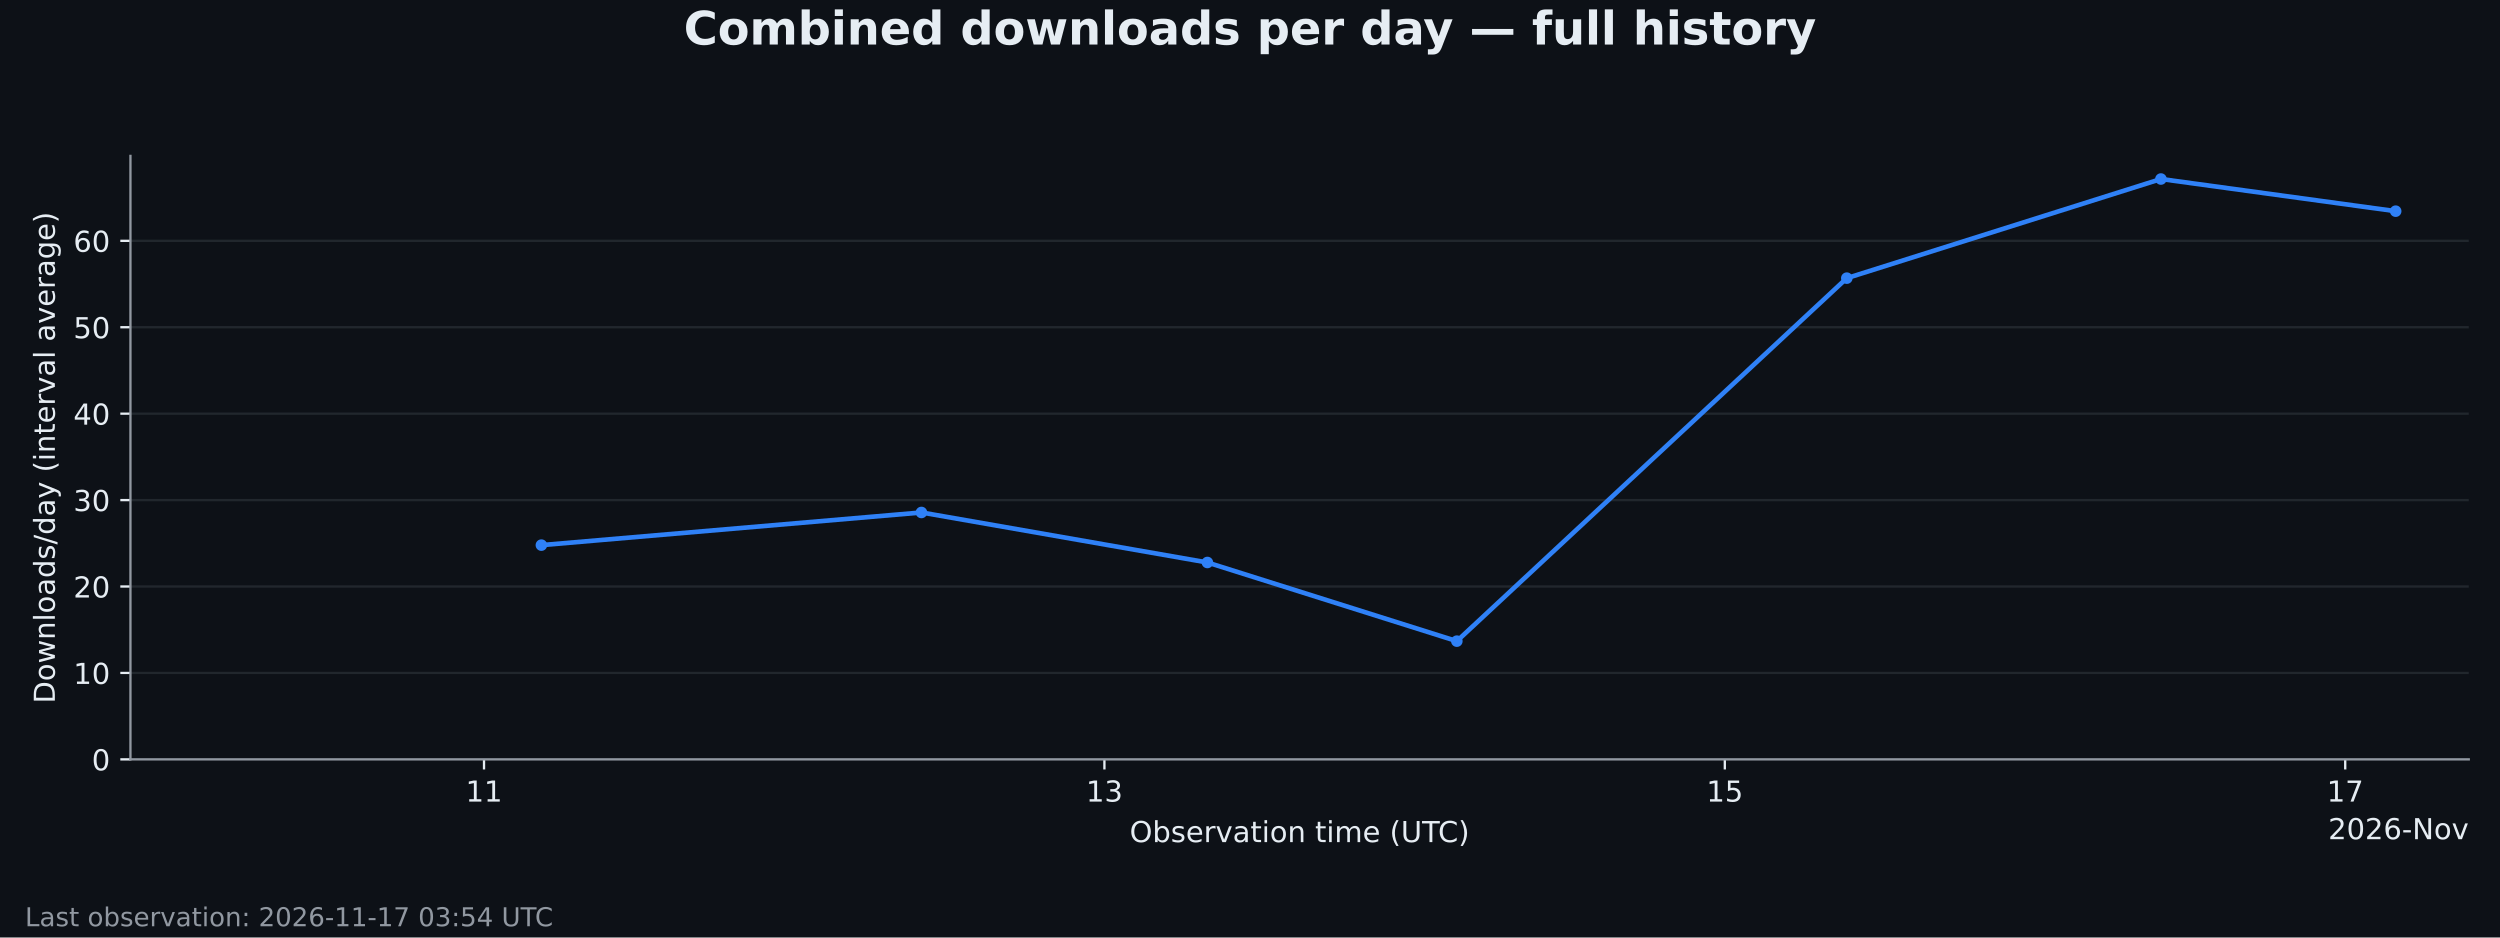
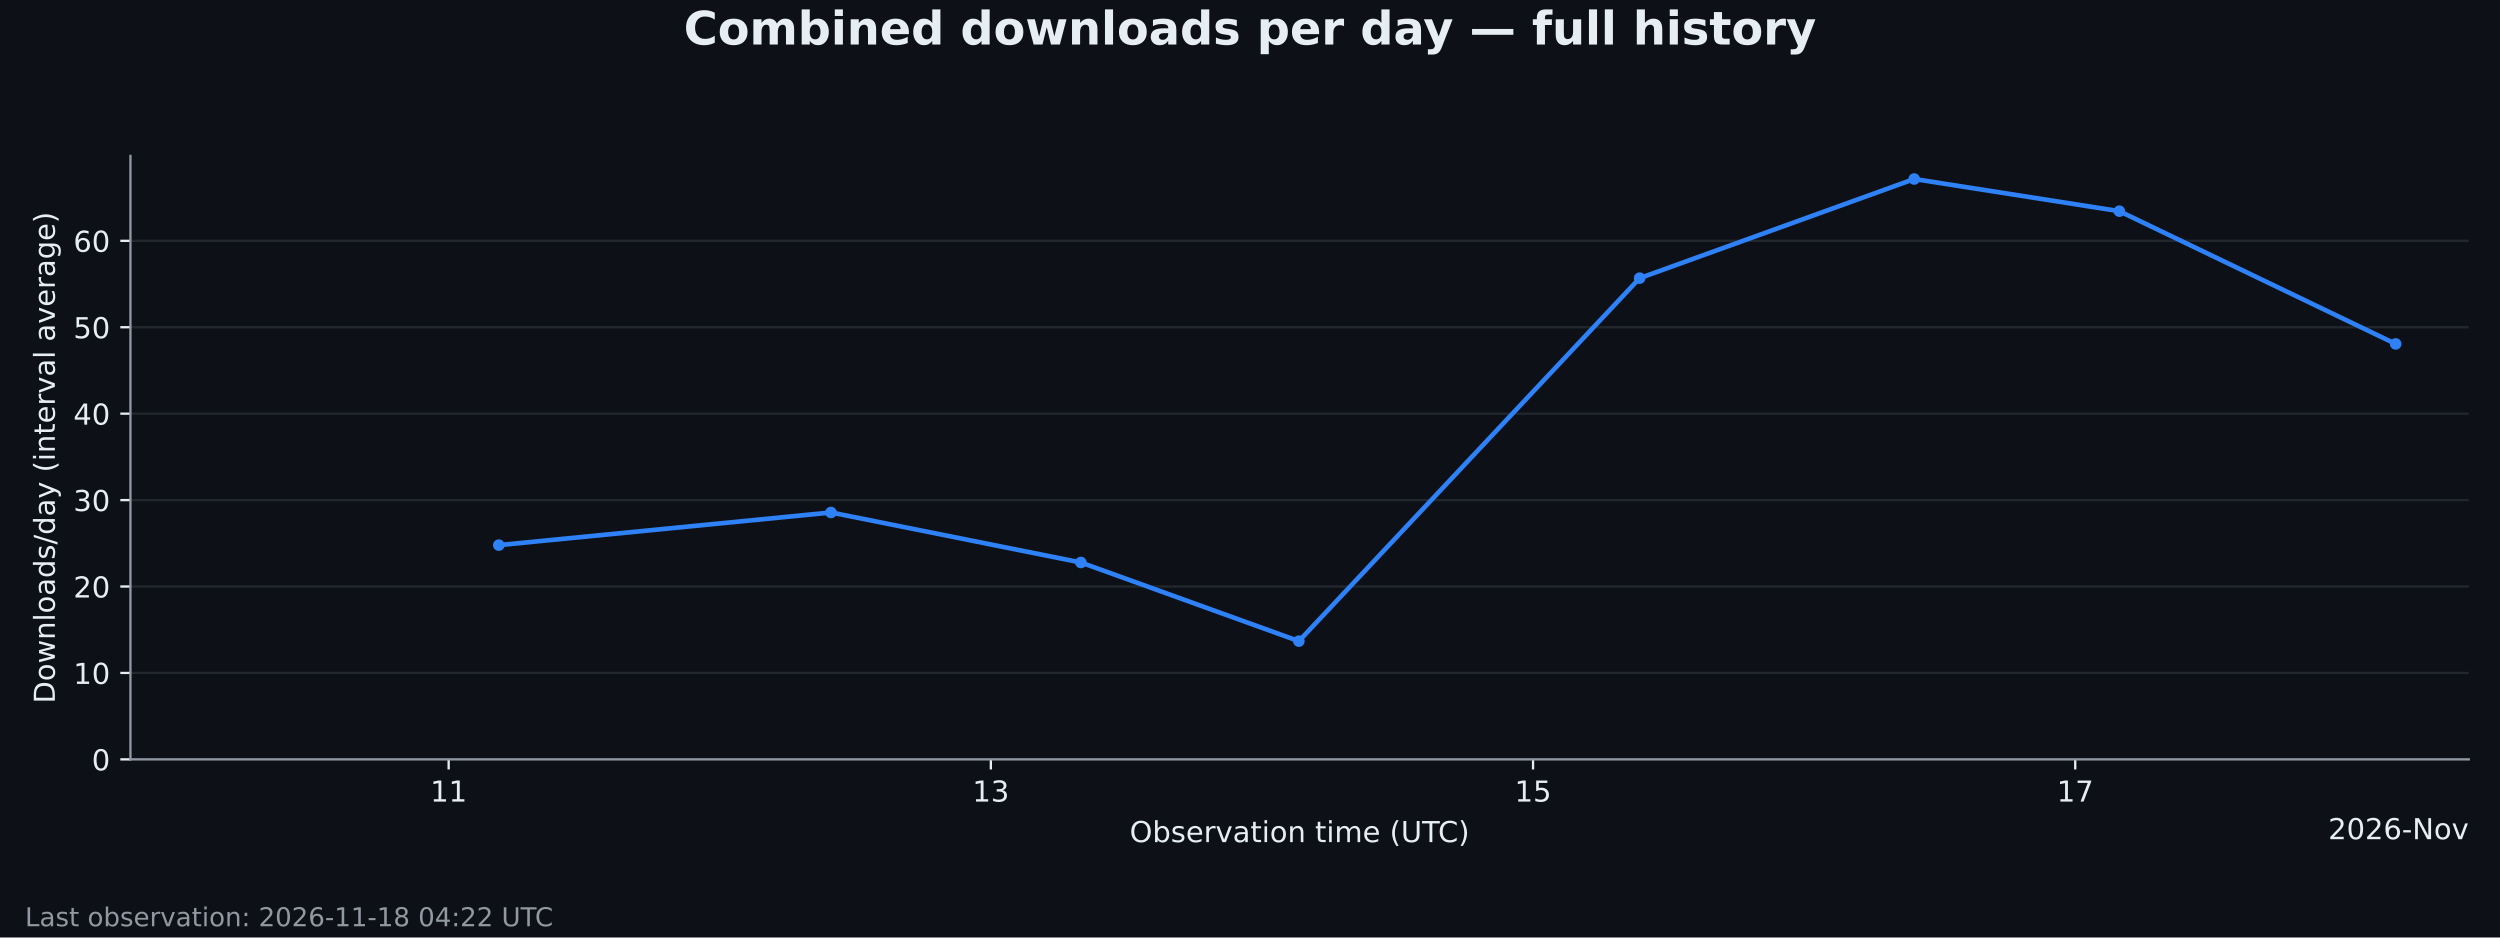
<svg xmlns="http://www.w3.org/2000/svg" xmlns:xlink="http://www.w3.org/1999/xlink" width="864pt" height="324pt" viewBox="0 0 864 324" version="1.1">
  <defs>
    <style type="text/css">*{stroke-linejoin: round; stroke-linecap: butt}</style>
  </defs>
  <g id="figure_1">
    <g id="patch_1">
      <path d="M 0 324  L 864 324  L 864 0  L 0 0  z " style="fill: #0d1117" />
    </g>
    <g id="axes_1">
      <g id="patch_2">
        <path d="M 45.082 262.438  L 853.2 262.438  L 853.2 53.884  L 45.082 53.884  z " style="fill: #0d1117" />
      </g>
      <g id="matplotlib.axis_1">
        <g id="xtick_1">
          <g id="line2d_1">
            <defs>
              <path id="m61479f5b7d" d="M 0 0  L 0 3.5  " style="stroke: #e6edf3; stroke-width: 0.8" />
            </defs>
            <g>
-               <use xlink:href="#m61479f5b7d" x="167.277" y="262.438" style="fill: #e6edf3; stroke: #e6edf3; stroke-width: 0.8" />
+               <use xlink:href="#m61479f5b7d" x="155.057" y="262.438" style="fill: #e6edf3; stroke: #e6edf3; stroke-width: 0.8" />
            </g>
          </g>
          <g id="text_1">
-             <g style="fill: #e6edf3" transform="translate(160.9146 277.0353) scale(0.1 -0.1)">
+             <g style="fill: #e6edf3" transform="translate(148.6943 277.0353) scale(0.1 -0.1)">
              <defs>
                <path id="DejaVuSans-14" d="M 794 531  L 1825 531  L 1825 4091  L 703 3866  L 703 4441  L 1819 4666  L 2450 4666  L 2450 531  L 3481 531  L 3481 0  L 794 0  L 794 531  z " transform="scale(0.015625)" />
              </defs>
              <use xlink:href="#DejaVuSans-14" />
              <use xlink:href="#DejaVuSans-14" transform="translate(63.625 0)" />
            </g>
          </g>
        </g>
        <g id="xtick_2">
          <g id="line2d_2">
            <g>
-               <use xlink:href="#m61479f5b7d" x="381.687" y="262.438" style="fill: #e6edf3; stroke: #e6edf3; stroke-width: 0.8" />
+               <use xlink:href="#m61479f5b7d" x="342.438" y="262.438" style="fill: #e6edf3; stroke: #e6edf3; stroke-width: 0.8" />
            </g>
          </g>
          <g id="text_2">
-             <g style="fill: #e6edf3" transform="translate(375.3245 277.0353) scale(0.1 -0.1)">
+             <g style="fill: #e6edf3" transform="translate(336.0758 277.0353) scale(0.1 -0.1)">
              <defs>
                <path id="DejaVuSans-16" d="M 2597 2516  Q 3050 2419 3304 2112  Q 3559 1806 3559 1356  Q 3559 666 3084 287  Q 2609 -91 1734 -91  Q 1441 -91 1130 -33  Q 819 25 488 141  L 488 750  Q 750 597 1062 519  Q 1375 441 1716 441  Q 2309 441 2620 675  Q 2931 909 2931 1356  Q 2931 1769 2642 2001  Q 2353 2234 1838 2234  L 1294 2234  L 1294 2753  L 1863 2753  Q 2328 2753 2575 2939  Q 2822 3125 2822 3475  Q 2822 3834 2567 4026  Q 2313 4219 1838 4219  Q 1578 4219 1281 4162  Q 984 4106 628 3988  L 628 4550  Q 988 4650 1302 4700  Q 1616 4750 1894 4750  Q 2613 4750 3031 4423  Q 3450 4097 3450 3541  Q 3450 3153 3228 2886  Q 3006 2619 2597 2516  z " transform="scale(0.015625)" />
              </defs>
              <use xlink:href="#DejaVuSans-14" />
              <use xlink:href="#DejaVuSans-16" transform="translate(63.625 0)" />
            </g>
          </g>
        </g>
        <g id="xtick_3">
          <g id="line2d_3">
            <g>
-               <use xlink:href="#m61479f5b7d" x="596.097" y="262.438" style="fill: #e6edf3; stroke: #e6edf3; stroke-width: 0.8" />
+               <use xlink:href="#m61479f5b7d" x="529.82" y="262.438" style="fill: #e6edf3; stroke: #e6edf3; stroke-width: 0.8" />
            </g>
          </g>
          <g id="text_3">
-             <g style="fill: #e6edf3" transform="translate(589.7345 277.0353) scale(0.1 -0.1)">
+             <g style="fill: #e6edf3" transform="translate(523.4574 277.0353) scale(0.1 -0.1)">
              <defs>
                <path id="DejaVuSans-18" d="M 691 4666  L 3169 4666  L 3169 4134  L 1269 4134  L 1269 2991  Q 1406 3038 1543 3061  Q 1681 3084 1819 3084  Q 2600 3084 3056 2656  Q 3513 2228 3513 1497  Q 3513 744 3044 326  Q 2575 -91 1722 -91  Q 1428 -91 1123 -41  Q 819 9 494 109  L 494 744  Q 775 591 1075 516  Q 1375 441 1709 441  Q 2250 441 2565 725  Q 2881 1009 2881 1497  Q 2881 1984 2565 2268  Q 2250 2553 1709 2553  Q 1456 2553 1204 2497  Q 953 2441 691 2322  L 691 4666  z " transform="scale(0.015625)" />
              </defs>
              <use xlink:href="#DejaVuSans-14" />
              <use xlink:href="#DejaVuSans-18" transform="translate(63.625 0)" />
            </g>
          </g>
        </g>
        <g id="xtick_4">
          <g id="line2d_4">
            <g>
-               <use xlink:href="#m61479f5b7d" x="810.507" y="262.438" style="fill: #e6edf3; stroke: #e6edf3; stroke-width: 0.8" />
+               <use xlink:href="#m61479f5b7d" x="717.201" y="262.438" style="fill: #e6edf3; stroke: #e6edf3; stroke-width: 0.8" />
            </g>
          </g>
          <g id="text_4">
-             <g style="fill: #e6edf3" transform="translate(804.1444 277.0353) scale(0.1 -0.1)">
+             <g style="fill: #e6edf3" transform="translate(710.8389 277.0353) scale(0.1 -0.1)">
              <defs>
                <path id="DejaVuSans-1a" d="M 525 4666  L 3525 4666  L 3525 4397  L 1831 0  L 1172 0  L 2766 4134  L 525 4134  L 525 4666  z " transform="scale(0.015625)" />
              </defs>
              <use xlink:href="#DejaVuSans-14" />
              <use xlink:href="#DejaVuSans-1a" transform="translate(63.625 0)" />
            </g>
          </g>
        </g>
        <g id="text_5">
          <g style="fill: #e6edf3" transform="translate(390.406 291.0361) scale(0.1 -0.1)">
            <defs>
              <path id="DejaVuSans-32" d="M 2522 4238  Q 1834 4238 1429 3725  Q 1025 3213 1025 2328  Q 1025 1447 1429 934  Q 1834 422 2522 422  Q 3209 422 3611 934  Q 4013 1447 4013 2328  Q 4013 3213 3611 3725  Q 3209 4238 2522 4238  z M 2522 4750  Q 3503 4750 4090 4092  Q 4678 3434 4678 2328  Q 4678 1225 4090 567  Q 3503 -91 2522 -91  Q 1538 -91 948 565  Q 359 1222 359 2328  Q 359 3434 948 4092  Q 1538 4750 2522 4750  z " transform="scale(0.015625)" />
              <path id="DejaVuSans-45" d="M 3116 1747  Q 3116 2381 2855 2742  Q 2594 3103 2138 3103  Q 1681 3103 1420 2742  Q 1159 2381 1159 1747  Q 1159 1113 1420 752  Q 1681 391 2138 391  Q 2594 391 2855 752  Q 3116 1113 3116 1747  z M 1159 2969  Q 1341 3281 1617 3432  Q 1894 3584 2278 3584  Q 2916 3584 3314 3078  Q 3713 2572 3713 1747  Q 3713 922 3314 415  Q 2916 -91 2278 -91  Q 1894 -91 1617 61  Q 1341 213 1159 525  L 1159 0  L 581 0  L 581 4863  L 1159 4863  L 1159 2969  z " transform="scale(0.015625)" />
              <path id="DejaVuSans-56" d="M 2834 3397  L 2834 2853  Q 2591 2978 2328 3040  Q 2066 3103 1784 3103  Q 1356 3103 1142 2972  Q 928 2841 928 2578  Q 928 2378 1081 2264  Q 1234 2150 1697 2047  L 1894 2003  Q 2506 1872 2764 1633  Q 3022 1394 3022 966  Q 3022 478 2636 193  Q 2250 -91 1575 -91  Q 1294 -91 989 -36  Q 684 19 347 128  L 347 722  Q 666 556 975 473  Q 1284 391 1588 391  Q 1994 391 2212 530  Q 2431 669 2431 922  Q 2431 1156 2273 1281  Q 2116 1406 1581 1522  L 1381 1569  Q 847 1681 609 1914  Q 372 2147 372 2553  Q 372 3047 722 3315  Q 1072 3584 1716 3584  Q 2034 3584 2315 3537  Q 2597 3491 2834 3397  z " transform="scale(0.015625)" />
              <path id="DejaVuSans-48" d="M 3597 1894  L 3597 1613  L 953 1613  Q 991 1019 1311 708  Q 1631 397 2203 397  Q 2534 397 2845 478  Q 3156 559 3463 722  L 3463 178  Q 3153 47 2828 -22  Q 2503 -91 2169 -91  Q 1331 -91 842 396  Q 353 884 353 1716  Q 353 2575 817 3079  Q 1281 3584 2069 3584  Q 2775 3584 3186 3129  Q 3597 2675 3597 1894  z M 3022 2063  Q 3016 2534 2758 2815  Q 2500 3097 2075 3097  Q 1594 3097 1305 2825  Q 1016 2553 972 2059  L 3022 2063  z " transform="scale(0.015625)" />
              <path id="DejaVuSans-55" d="M 2631 2963  Q 2534 3019 2420 3045  Q 2306 3072 2169 3072  Q 1681 3072 1420 2755  Q 1159 2438 1159 1844  L 1159 0  L 581 0  L 581 3500  L 1159 3500  L 1159 2956  Q 1341 3275 1631 3429  Q 1922 3584 2338 3584  Q 2397 3584 2469 3576  Q 2541 3569 2628 3553  L 2631 2963  z " transform="scale(0.015625)" />
              <path id="DejaVuSans-59" d="M 191 3500  L 800 3500  L 1894 563  L 2988 3500  L 3597 3500  L 2284 0  L 1503 0  L 191 3500  z " transform="scale(0.015625)" />
              <path id="DejaVuSans-44" d="M 2194 1759  Q 1497 1759 1228 1600  Q 959 1441 959 1056  Q 959 750 1161 570  Q 1363 391 1709 391  Q 2188 391 2477 730  Q 2766 1069 2766 1631  L 2766 1759  L 2194 1759  z M 3341 1997  L 3341 0  L 2766 0  L 2766 531  Q 2569 213 2275 61  Q 1981 -91 1556 -91  Q 1019 -91 701 211  Q 384 513 384 1019  Q 384 1609 779 1909  Q 1175 2209 1959 2209  L 2766 2209  L 2766 2266  Q 2766 2663 2505 2880  Q 2244 3097 1772 3097  Q 1472 3097 1187 3025  Q 903 2953 641 2809  L 641 3341  Q 956 3463 1253 3523  Q 1550 3584 1831 3584  Q 2591 3584 2966 3190  Q 3341 2797 3341 1997  z " transform="scale(0.015625)" />
              <path id="DejaVuSans-57" d="M 1172 4494  L 1172 3500  L 2356 3500  L 2356 3053  L 1172 3053  L 1172 1153  Q 1172 725 1289 603  Q 1406 481 1766 481  L 2356 481  L 2356 0  L 1766 0  Q 1100 0 847 248  Q 594 497 594 1153  L 594 3053  L 172 3053  L 172 3500  L 594 3500  L 594 4494  L 1172 4494  z " transform="scale(0.015625)" />
              <path id="DejaVuSans-4c" d="M 603 3500  L 1178 3500  L 1178 0  L 603 0  L 603 3500  z M 603 4863  L 1178 4863  L 1178 4134  L 603 4134  L 603 4863  z " transform="scale(0.015625)" />
              <path id="DejaVuSans-52" d="M 1959 3097  Q 1497 3097 1228 2736  Q 959 2375 959 1747  Q 959 1119 1226 758  Q 1494 397 1959 397  Q 2419 397 2687 759  Q 2956 1122 2956 1747  Q 2956 2369 2687 2733  Q 2419 3097 1959 3097  z M 1959 3584  Q 2709 3584 3137 3096  Q 3566 2609 3566 1747  Q 3566 888 3137 398  Q 2709 -91 1959 -91  Q 1206 -91 779 398  Q 353 888 353 1747  Q 353 2609 779 3096  Q 1206 3584 1959 3584  z " transform="scale(0.015625)" />
              <path id="DejaVuSans-51" d="M 3513 2113  L 3513 0  L 2938 0  L 2938 2094  Q 2938 2591 2744 2837  Q 2550 3084 2163 3084  Q 1697 3084 1428 2787  Q 1159 2491 1159 1978  L 1159 0  L 581 0  L 581 3500  L 1159 3500  L 1159 2956  Q 1366 3272 1645 3428  Q 1925 3584 2291 3584  Q 2894 3584 3203 3211  Q 3513 2838 3513 2113  z " transform="scale(0.015625)" />
              <path id="DejaVuSans-3" transform="scale(0.015625)" />
              <path id="DejaVuSans-50" d="M 3328 2828  Q 3544 3216 3844 3400  Q 4144 3584 4550 3584  Q 5097 3584 5394 3201  Q 5691 2819 5691 2113  L 5691 0  L 5113 0  L 5113 2094  Q 5113 2597 4934 2840  Q 4756 3084 4391 3084  Q 3944 3084 3684 2787  Q 3425 2491 3425 1978  L 3425 0  L 2847 0  L 2847 2094  Q 2847 2600 2669 2842  Q 2491 3084 2119 3084  Q 1678 3084 1418 2786  Q 1159 2488 1159 1978  L 1159 0  L 581 0  L 581 3500  L 1159 3500  L 1159 2956  Q 1356 3278 1631 3431  Q 1906 3584 2284 3584  Q 2666 3584 2933 3390  Q 3200 3197 3328 2828  z " transform="scale(0.015625)" />
              <path id="DejaVuSans-b" d="M 1984 4856  Q 1566 4138 1362 3434  Q 1159 2731 1159 2009  Q 1159 1288 1364 580  Q 1569 -128 1984 -844  L 1484 -844  Q 1016 -109 783 600  Q 550 1309 550 2009  Q 550 2706 781 3412  Q 1013 4119 1484 4856  L 1984 4856  z " transform="scale(0.015625)" />
              <path id="DejaVuSans-38" d="M 556 4666  L 1191 4666  L 1191 1831  Q 1191 1081 1462 751  Q 1734 422 2344 422  Q 2950 422 3222 751  Q 3494 1081 3494 1831  L 3494 4666  L 4128 4666  L 4128 1753  Q 4128 841 3676 375  Q 3225 -91 2344 -91  Q 1459 -91 1007 375  Q 556 841 556 1753  L 556 4666  z " transform="scale(0.015625)" />
              <path id="DejaVuSans-37" d="M -19 4666  L 3928 4666  L 3928 4134  L 2272 4134  L 2272 0  L 1638 0  L 1638 4134  L -19 4134  L -19 4666  z " transform="scale(0.015625)" />
              <path id="DejaVuSans-26" d="M 4122 4306  L 4122 3641  Q 3803 3938 3442 4084  Q 3081 4231 2675 4231  Q 1875 4231 1450 3742  Q 1025 3253 1025 2328  Q 1025 1406 1450 917  Q 1875 428 2675 428  Q 3081 428 3442 575  Q 3803 722 4122 1019  L 4122 359  Q 3791 134 3420 21  Q 3050 -91 2638 -91  Q 1578 -91 968 557  Q 359 1206 359 2328  Q 359 3453 968 4101  Q 1578 4750 2638 4750  Q 3056 4750 3426 4639  Q 3797 4528 4122 4306  z " transform="scale(0.015625)" />
              <path id="DejaVuSans-c" d="M 513 4856  L 1013 4856  Q 1481 4119 1714 3412  Q 1947 2706 1947 2009  Q 1947 1309 1714 600  Q 1481 -109 1013 -844  L 513 -844  Q 928 -128 1133 580  Q 1338 1288 1338 2009  Q 1338 2731 1133 3434  Q 928 4138 513 4856  z " transform="scale(0.015625)" />
            </defs>
            <use xlink:href="#DejaVuSans-32" />
            <use xlink:href="#DejaVuSans-45" transform="translate(78.71875 0)" />
            <use xlink:href="#DejaVuSans-56" transform="translate(142.2031 0)" />
            <use xlink:href="#DejaVuSans-48" transform="translate(194.2969 0)" />
            <use xlink:href="#DejaVuSans-55" transform="translate(255.8281 0)" />
            <use xlink:href="#DejaVuSans-59" transform="translate(296.9375 0)" />
            <use xlink:href="#DejaVuSans-44" transform="translate(356.125 0)" />
            <use xlink:href="#DejaVuSans-57" transform="translate(417.4062 0)" />
            <use xlink:href="#DejaVuSans-4c" transform="translate(456.6094 0)" />
            <use xlink:href="#DejaVuSans-52" transform="translate(484.3906 0)" />
            <use xlink:href="#DejaVuSans-51" transform="translate(545.5781 0)" />
            <use xlink:href="#DejaVuSans-3" transform="translate(608.9531 0)" />
            <use xlink:href="#DejaVuSans-57" transform="translate(640.7344 0)" />
            <use xlink:href="#DejaVuSans-4c" transform="translate(679.9375 0)" />
            <use xlink:href="#DejaVuSans-50" transform="translate(707.7188 0)" />
            <use xlink:href="#DejaVuSans-48" transform="translate(805.125 0)" />
            <use xlink:href="#DejaVuSans-3" transform="translate(866.6562 0)" />
            <use xlink:href="#DejaVuSans-b" transform="translate(898.4375 0)" />
            <use xlink:href="#DejaVuSans-38" transform="translate(937.4531 0)" />
            <use xlink:href="#DejaVuSans-37" transform="translate(1010.641 0)" />
            <use xlink:href="#DejaVuSans-26" transform="translate(1065.859 0)" />
            <use xlink:href="#DejaVuSans-c" transform="translate(1135.688 0)" />
          </g>
        </g>
        <g id="text_6">
          <g style="fill: #e6edf3" transform="translate(804.6234 290.0353) scale(0.1 -0.1)">
            <defs>
              <path id="DejaVuSans-15" d="M 1228 531  L 3431 531  L 3431 0  L 469 0  L 469 531  Q 828 903 1448 1529  Q 2069 2156 2228 2338  Q 2531 2678 2651 2914  Q 2772 3150 2772 3378  Q 2772 3750 2511 3984  Q 2250 4219 1831 4219  Q 1534 4219 1204 4116  Q 875 4013 500 3803  L 500 4441  Q 881 4594 1212 4672  Q 1544 4750 1819 4750  Q 2544 4750 2975 4387  Q 3406 4025 3406 3419  Q 3406 3131 3298 2873  Q 3191 2616 2906 2266  Q 2828 2175 2409 1742  Q 1991 1309 1228 531  z " transform="scale(0.015625)" />
              <path id="DejaVuSans-13" d="M 2034 4250  Q 1547 4250 1301 3770  Q 1056 3291 1056 2328  Q 1056 1369 1301 889  Q 1547 409 2034 409  Q 2525 409 2770 889  Q 3016 1369 3016 2328  Q 3016 3291 2770 3770  Q 2525 4250 2034 4250  z M 2034 4750  Q 2819 4750 3233 4129  Q 3647 3509 3647 2328  Q 3647 1150 3233 529  Q 2819 -91 2034 -91  Q 1250 -91 836 529  Q 422 1150 422 2328  Q 422 3509 836 4129  Q 1250 4750 2034 4750  z " transform="scale(0.015625)" />
              <path id="DejaVuSans-19" d="M 2113 2584  Q 1688 2584 1439 2293  Q 1191 2003 1191 1497  Q 1191 994 1439 701  Q 1688 409 2113 409  Q 2538 409 2786 701  Q 3034 994 3034 1497  Q 3034 2003 2786 2293  Q 2538 2584 2113 2584  z M 3366 4563  L 3366 3988  Q 3128 4100 2886 4159  Q 2644 4219 2406 4219  Q 1781 4219 1451 3797  Q 1122 3375 1075 2522  Q 1259 2794 1537 2939  Q 1816 3084 2150 3084  Q 2853 3084 3261 2657  Q 3669 2231 3669 1497  Q 3669 778 3244 343  Q 2819 -91 2113 -91  Q 1303 -91 875 529  Q 447 1150 447 2328  Q 447 3434 972 4092  Q 1497 4750 2381 4750  Q 2619 4750 2861 4703  Q 3103 4656 3366 4563  z " transform="scale(0.015625)" />
              <path id="DejaVuSans-10" d="M 313 2009  L 1997 2009  L 1997 1497  L 313 1497  L 313 2009  z " transform="scale(0.015625)" />
              <path id="DejaVuSans-31" d="M 628 4666  L 1478 4666  L 3547 763  L 3547 4666  L 4159 4666  L 4159 0  L 3309 0  L 1241 3903  L 1241 0  L 628 0  L 628 4666  z " transform="scale(0.015625)" />
            </defs>
            <use xlink:href="#DejaVuSans-15" />
            <use xlink:href="#DejaVuSans-13" transform="translate(63.625 0)" />
            <use xlink:href="#DejaVuSans-15" transform="translate(127.25 0)" />
            <use xlink:href="#DejaVuSans-19" transform="translate(190.875 0)" />
            <use xlink:href="#DejaVuSans-10" transform="translate(254.5 0)" />
            <use xlink:href="#DejaVuSans-31" transform="translate(290.5781 0)" />
            <use xlink:href="#DejaVuSans-52" transform="translate(365.3906 0)" />
            <use xlink:href="#DejaVuSans-59" transform="translate(426.5781 0)" />
          </g>
        </g>
      </g>
      <g id="matplotlib.axis_2">
        <g id="ytick_1">
          <g id="line2d_5">
            <path d="M 45.082 262.438  L 853.2 262.438  " clip-path="url(#p5f48b61fcc)" style="fill: none; stroke: #30363d; stroke-opacity: 0.6; stroke-width: 0.8; stroke-linecap: square" />
          </g>
          <g id="line2d_6">
            <defs>
              <path id="md1f2df7b36" d="M 0 0  L -3.5 0  " style="stroke: #e6edf3; stroke-width: 0.8" />
            </defs>
            <g>
              <use xlink:href="#md1f2df7b36" x="45.082" y="262.438" style="fill: #e6edf3; stroke: #e6edf3; stroke-width: 0.8" />
            </g>
          </g>
          <g id="text_7">
            <g style="fill: #e6edf3" transform="translate(31.71984 266.2365) scale(0.1 -0.1)">
              <use xlink:href="#DejaVuSans-13" />
            </g>
          </g>
        </g>
        <g id="ytick_2">
          <g id="line2d_7">
            <path d="M 45.082 232.569  L 853.2 232.569  " clip-path="url(#p5f48b61fcc)" style="fill: none; stroke: #30363d; stroke-opacity: 0.6; stroke-width: 0.8; stroke-linecap: square" />
          </g>
          <g id="line2d_8">
            <g>
              <use xlink:href="#md1f2df7b36" x="45.082" y="232.569" style="fill: #e6edf3; stroke: #e6edf3; stroke-width: 0.8" />
            </g>
          </g>
          <g id="text_8">
            <g style="fill: #e6edf3" transform="translate(25.35734 236.368) scale(0.1 -0.1)">
              <use xlink:href="#DejaVuSans-14" />
              <use xlink:href="#DejaVuSans-13" transform="translate(63.625 0)" />
            </g>
          </g>
        </g>
        <g id="ytick_3">
          <g id="line2d_9">
            <path d="M 45.082 202.701  L 853.2 202.701  " clip-path="url(#p5f48b61fcc)" style="fill: none; stroke: #30363d; stroke-opacity: 0.6; stroke-width: 0.8; stroke-linecap: square" />
          </g>
          <g id="line2d_10">
            <g>
              <use xlink:href="#md1f2df7b36" x="45.082" y="202.701" style="fill: #e6edf3; stroke: #e6edf3; stroke-width: 0.8" />
            </g>
          </g>
          <g id="text_9">
            <g style="fill: #e6edf3" transform="translate(25.35734 206.4995) scale(0.1 -0.1)">
              <use xlink:href="#DejaVuSans-15" />
              <use xlink:href="#DejaVuSans-13" transform="translate(63.625 0)" />
            </g>
          </g>
        </g>
        <g id="ytick_4">
          <g id="line2d_11">
            <path d="M 45.082 172.832  L 853.2 172.832  " clip-path="url(#p5f48b61fcc)" style="fill: none; stroke: #30363d; stroke-opacity: 0.6; stroke-width: 0.8; stroke-linecap: square" />
          </g>
          <g id="line2d_12">
            <g>
              <use xlink:href="#md1f2df7b36" x="45.082" y="172.832" style="fill: #e6edf3; stroke: #e6edf3; stroke-width: 0.8" />
            </g>
          </g>
          <g id="text_10">
            <g style="fill: #e6edf3" transform="translate(25.35734 176.6311) scale(0.1 -0.1)">
              <use xlink:href="#DejaVuSans-16" />
              <use xlink:href="#DejaVuSans-13" transform="translate(63.625 0)" />
            </g>
          </g>
        </g>
        <g id="ytick_5">
          <g id="line2d_13">
            <path d="M 45.082 142.964  L 853.2 142.964  " clip-path="url(#p5f48b61fcc)" style="fill: none; stroke: #30363d; stroke-opacity: 0.6; stroke-width: 0.8; stroke-linecap: square" />
          </g>
          <g id="line2d_14">
            <g>
              <use xlink:href="#md1f2df7b36" x="45.082" y="142.964" style="fill: #e6edf3; stroke: #e6edf3; stroke-width: 0.8" />
            </g>
          </g>
          <g id="text_11">
            <g style="fill: #e6edf3" transform="translate(25.35734 146.7626) scale(0.1 -0.1)">
              <defs>
                <path id="DejaVuSans-17" d="M 2419 4116  L 825 1625  L 2419 1625  L 2419 4116  z M 2253 4666  L 3047 4666  L 3047 1625  L 3713 1625  L 3713 1100  L 3047 1100  L 3047 0  L 2419 0  L 2419 1100  L 313 1100  L 313 1709  L 2253 4666  z " transform="scale(0.015625)" />
              </defs>
              <use xlink:href="#DejaVuSans-17" />
              <use xlink:href="#DejaVuSans-13" transform="translate(63.625 0)" />
            </g>
          </g>
        </g>
        <g id="ytick_6">
          <g id="line2d_15">
            <path d="M 45.082 113.095  L 853.2 113.095  " clip-path="url(#p5f48b61fcc)" style="fill: none; stroke: #30363d; stroke-opacity: 0.6; stroke-width: 0.8; stroke-linecap: square" />
          </g>
          <g id="line2d_16">
            <g>
              <use xlink:href="#md1f2df7b36" x="45.082" y="113.095" style="fill: #e6edf3; stroke: #e6edf3; stroke-width: 0.8" />
            </g>
          </g>
          <g id="text_12">
            <g style="fill: #e6edf3" transform="translate(25.35734 116.8941) scale(0.1 -0.1)">
              <use xlink:href="#DejaVuSans-18" />
              <use xlink:href="#DejaVuSans-13" transform="translate(63.625 0)" />
            </g>
          </g>
        </g>
        <g id="ytick_7">
          <g id="line2d_17">
            <path d="M 45.082 83.227  L 853.2 83.227  " clip-path="url(#p5f48b61fcc)" style="fill: none; stroke: #30363d; stroke-opacity: 0.6; stroke-width: 0.8; stroke-linecap: square" />
          </g>
          <g id="line2d_18">
            <g>
              <use xlink:href="#md1f2df7b36" x="45.082" y="83.227" style="fill: #e6edf3; stroke: #e6edf3; stroke-width: 0.8" />
            </g>
          </g>
          <g id="text_13">
            <g style="fill: #e6edf3" transform="translate(25.35734 87.02562) scale(0.1 -0.1)">
              <use xlink:href="#DejaVuSans-19" />
              <use xlink:href="#DejaVuSans-13" transform="translate(63.625 0)" />
            </g>
          </g>
        </g>
        <g id="text_14">
          <g style="fill: #e6edf3" transform="translate(18.955 243.1138) rotate(-90) scale(0.1 -0.1)">
            <defs>
              <path id="DejaVuSans-27" d="M 1259 4147  L 1259 519  L 2022 519  Q 2988 519 3436 956  Q 3884 1394 3884 2338  Q 3884 3275 3436 3711  Q 2988 4147 2022 4147  L 1259 4147  z M 628 4666  L 1925 4666  Q 3281 4666 3915 4102  Q 4550 3538 4550 2338  Q 4550 1131 3912 565  Q 3275 0 1925 0  L 628 0  L 628 4666  z " transform="scale(0.015625)" />
              <path id="DejaVuSans-5a" d="M 269 3500  L 844 3500  L 1563 769  L 2278 3500  L 2956 3500  L 3675 769  L 4391 3500  L 4966 3500  L 4050 0  L 3372 0  L 2619 2869  L 1863 0  L 1184 0  L 269 3500  z " transform="scale(0.015625)" />
              <path id="DejaVuSans-4f" d="M 603 4863  L 1178 4863  L 1178 0  L 603 0  L 603 4863  z " transform="scale(0.015625)" />
              <path id="DejaVuSans-47" d="M 2906 2969  L 2906 4863  L 3481 4863  L 3481 0  L 2906 0  L 2906 525  Q 2725 213 2448 61  Q 2172 -91 1784 -91  Q 1150 -91 751 415  Q 353 922 353 1747  Q 353 2572 751 3078  Q 1150 3584 1784 3584  Q 2172 3584 2448 3432  Q 2725 3281 2906 2969  z M 947 1747  Q 947 1113 1208 752  Q 1469 391 1925 391  Q 2381 391 2643 752  Q 2906 1113 2906 1747  Q 2906 2381 2643 2742  Q 2381 3103 1925 3103  Q 1469 3103 1208 2742  Q 947 2381 947 1747  z " transform="scale(0.015625)" />
              <path id="DejaVuSans-12" d="M 1625 4666  L 2156 4666  L 531 -594  L 0 -594  L 1625 4666  z " transform="scale(0.015625)" />
              <path id="DejaVuSans-5c" d="M 2059 -325  Q 1816 -950 1584 -1140  Q 1353 -1331 966 -1331  L 506 -1331  L 506 -850  L 844 -850  Q 1081 -850 1212 -737  Q 1344 -625 1503 -206  L 1606 56  L 191 3500  L 800 3500  L 1894 763  L 2988 3500  L 3597 3500  L 2059 -325  z " transform="scale(0.015625)" />
              <path id="DejaVuSans-4a" d="M 2906 1791  Q 2906 2416 2648 2759  Q 2391 3103 1925 3103  Q 1463 3103 1205 2759  Q 947 2416 947 1791  Q 947 1169 1205 825  Q 1463 481 1925 481  Q 2391 481 2648 825  Q 2906 1169 2906 1791  z M 3481 434  Q 3481 -459 3084 -895  Q 2688 -1331 1869 -1331  Q 1566 -1331 1297 -1286  Q 1028 -1241 775 -1147  L 775 -588  Q 1028 -725 1275 -790  Q 1522 -856 1778 -856  Q 2344 -856 2625 -561  Q 2906 -266 2906 331  L 2906 616  Q 2728 306 2450 153  Q 2172 0 1784 0  Q 1141 0 747 490  Q 353 981 353 1791  Q 353 2603 747 3093  Q 1141 3584 1784 3584  Q 2172 3584 2450 3431  Q 2728 3278 2906 2969  L 2906 3500  L 3481 3500  L 3481 434  z " transform="scale(0.015625)" />
            </defs>
            <use xlink:href="#DejaVuSans-27" />
            <use xlink:href="#DejaVuSans-52" transform="translate(77 0)" />
            <use xlink:href="#DejaVuSans-5a" transform="translate(138.1875 0)" />
            <use xlink:href="#DejaVuSans-51" transform="translate(219.9688 0)" />
            <use xlink:href="#DejaVuSans-4f" transform="translate(283.3438 0)" />
            <use xlink:href="#DejaVuSans-52" transform="translate(311.125 0)" />
            <use xlink:href="#DejaVuSans-44" transform="translate(372.3125 0)" />
            <use xlink:href="#DejaVuSans-47" transform="translate(433.5938 0)" />
            <use xlink:href="#DejaVuSans-56" transform="translate(497.0781 0)" />
            <use xlink:href="#DejaVuSans-12" transform="translate(549.1719 0)" />
            <use xlink:href="#DejaVuSans-47" transform="translate(582.8594 0)" />
            <use xlink:href="#DejaVuSans-44" transform="translate(646.3438 0)" />
            <use xlink:href="#DejaVuSans-5c" transform="translate(707.625 0)" />
            <use xlink:href="#DejaVuSans-3" transform="translate(766.8125 0)" />
            <use xlink:href="#DejaVuSans-b" transform="translate(798.5938 0)" />
            <use xlink:href="#DejaVuSans-4c" transform="translate(837.6094 0)" />
            <use xlink:href="#DejaVuSans-51" transform="translate(865.3906 0)" />
            <use xlink:href="#DejaVuSans-57" transform="translate(928.7656 0)" />
            <use xlink:href="#DejaVuSans-48" transform="translate(967.9688 0)" />
            <use xlink:href="#DejaVuSans-55" transform="translate(1029.5 0)" />
            <use xlink:href="#DejaVuSans-59" transform="translate(1070.609 0)" />
            <use xlink:href="#DejaVuSans-44" transform="translate(1129.797 0)" />
            <use xlink:href="#DejaVuSans-4f" transform="translate(1191.078 0)" />
            <use xlink:href="#DejaVuSans-3" transform="translate(1218.859 0)" />
            <use xlink:href="#DejaVuSans-44" transform="translate(1250.641 0)" />
            <use xlink:href="#DejaVuSans-59" transform="translate(1311.922 0)" />
            <use xlink:href="#DejaVuSans-48" transform="translate(1371.109 0)" />
            <use xlink:href="#DejaVuSans-55" transform="translate(1432.641 0)" />
            <use xlink:href="#DejaVuSans-44" transform="translate(1473.75 0)" />
            <use xlink:href="#DejaVuSans-4a" transform="translate(1535.031 0)" />
            <use xlink:href="#DejaVuSans-48" transform="translate(1598.516 0)" />
            <use xlink:href="#DejaVuSans-c" transform="translate(1660.047 0)" />
          </g>
        </g>
      </g>
      <g id="line2d_19">
-         <path d="M 187.104 188.397  L 318.45 177.112  L 417.276 194.396  L 503.484 221.58  L 638.258 96.127  L 746.819 61.869  L 827.946 72.984  " clip-path="url(#p5f48b61fcc)" style="fill: none; stroke: #2f81f7; stroke-width: 1.6; stroke-linecap: square" />
+         <path d="M 172.384 188.397  L 287.173 177.112  L 373.541 194.396  L 448.881 221.58  L 566.666 96.127  L 661.542 61.869  L 732.442 72.984  L 827.946 118.861  " clip-path="url(#p5f48b61fcc)" style="fill: none; stroke: #2f81f7; stroke-width: 1.6; stroke-linecap: square" />
        <defs>
          <path id="m4dfb362ff7" d="M 0 1.5  C 0.398 1.5 0.779 1.342 1.061 1.061  C 1.342 0.779 1.5 0.398 1.5 0  C 1.5 -0.398 1.342 -0.779 1.061 -1.061  C 0.779 -1.342 0.398 -1.5 0 -1.5  C -0.398 -1.5 -0.779 -1.342 -1.061 -1.061  C -1.342 -0.779 -1.5 -0.398 -1.5 0  C -1.5 0.398 -1.342 0.779 -1.061 1.061  C -0.779 1.342 -0.398 1.5 0 1.5  z " style="stroke: #2f81f7" />
        </defs>
        <g clip-path="url(#p5f48b61fcc)">
-           <use xlink:href="#m4dfb362ff7" x="187.104" y="188.397" style="fill: #2f81f7; stroke: #2f81f7" />
-           <use xlink:href="#m4dfb362ff7" x="318.45" y="177.112" style="fill: #2f81f7; stroke: #2f81f7" />
-           <use xlink:href="#m4dfb362ff7" x="417.276" y="194.396" style="fill: #2f81f7; stroke: #2f81f7" />
-           <use xlink:href="#m4dfb362ff7" x="503.484" y="221.58" style="fill: #2f81f7; stroke: #2f81f7" />
-           <use xlink:href="#m4dfb362ff7" x="638.258" y="96.127" style="fill: #2f81f7; stroke: #2f81f7" />
-           <use xlink:href="#m4dfb362ff7" x="746.819" y="61.869" style="fill: #2f81f7; stroke: #2f81f7" />
-           <use xlink:href="#m4dfb362ff7" x="827.946" y="72.984" style="fill: #2f81f7; stroke: #2f81f7" />
+           <use xlink:href="#m4dfb362ff7" x="172.384" y="188.397" style="fill: #2f81f7; stroke: #2f81f7" />
+           <use xlink:href="#m4dfb362ff7" x="287.173" y="177.112" style="fill: #2f81f7; stroke: #2f81f7" />
+           <use xlink:href="#m4dfb362ff7" x="373.541" y="194.396" style="fill: #2f81f7; stroke: #2f81f7" />
+           <use xlink:href="#m4dfb362ff7" x="448.881" y="221.58" style="fill: #2f81f7; stroke: #2f81f7" />
+           <use xlink:href="#m4dfb362ff7" x="566.666" y="96.127" style="fill: #2f81f7; stroke: #2f81f7" />
+           <use xlink:href="#m4dfb362ff7" x="661.542" y="61.869" style="fill: #2f81f7; stroke: #2f81f7" />
+           <use xlink:href="#m4dfb362ff7" x="732.442" y="72.984" style="fill: #2f81f7; stroke: #2f81f7" />
+           <use xlink:href="#m4dfb362ff7" x="827.946" y="118.861" style="fill: #2f81f7; stroke: #2f81f7" />
        </g>
      </g>
      <g id="patch_3">
        <path d="M 45.082 262.438  L 45.082 53.884  " style="fill: none; stroke: #9198a1; stroke-width: 0.8; stroke-linejoin: miter; stroke-linecap: square" />
      </g>
      <g id="patch_4">
        <path d="M 45.082 262.438  L 853.2 262.438  " style="fill: none; stroke: #9198a1; stroke-width: 0.8; stroke-linejoin: miter; stroke-linecap: square" />
      </g>
    </g>
    <g id="text_15">
      <g style="fill: #e6edf3" transform="translate(236.3063 15.3975) scale(0.16 -0.16)">
        <defs>
          <path id="DejaVuSans-Bold-26" d="M 4288 256  Q 3956 84 3597 -3  Q 3238 -91 2847 -91  Q 1681 -91 1000 561  Q 319 1213 319 2328  Q 319 3447 1000 4098  Q 1681 4750 2847 4750  Q 3238 4750 3597 4662  Q 3956 4575 4288 4403  L 4288 3438  Q 3953 3666 3628 3772  Q 3303 3878 2944 3878  Q 2300 3878 1931 3465  Q 1563 3053 1563 2328  Q 1563 1606 1931 1193  Q 2300 781 2944 781  Q 3303 781 3628 887  Q 3953 994 4288 1222  L 4288 256  z " transform="scale(0.015625)" />
          <path id="DejaVuSans-Bold-52" d="M 2203 2784  Q 1831 2784 1636 2517  Q 1441 2250 1441 1747  Q 1441 1244 1636 976  Q 1831 709 2203 709  Q 2569 709 2762 976  Q 2956 1244 2956 1747  Q 2956 2250 2762 2517  Q 2569 2784 2203 2784  z M 2203 3584  Q 3106 3584 3614 3096  Q 4122 2609 4122 1747  Q 4122 884 3614 396  Q 3106 -91 2203 -91  Q 1297 -91 786 396  Q 275 884 275 1747  Q 275 2609 786 3096  Q 1297 3584 2203 3584  z " transform="scale(0.015625)" />
          <path id="DejaVuSans-Bold-50" d="M 3781 2919  Q 3994 3244 4286 3414  Q 4578 3584 4928 3584  Q 5531 3584 5847 3212  Q 6163 2841 6163 2131  L 6163 0  L 5038 0  L 5038 1825  Q 5041 1866 5042 1909  Q 5044 1953 5044 2034  Q 5044 2406 4934 2573  Q 4825 2741 4581 2741  Q 4263 2741 4089 2478  Q 3916 2216 3909 1719  L 3909 0  L 2784 0  L 2784 1825  Q 2784 2406 2684 2573  Q 2584 2741 2328 2741  Q 2006 2741 1831 2477  Q 1656 2213 1656 1722  L 1656 0  L 531 0  L 531 3500  L 1656 3500  L 1656 2988  Q 1863 3284 2130 3434  Q 2397 3584 2719 3584  Q 3081 3584 3359 3409  Q 3638 3234 3781 2919  z " transform="scale(0.015625)" />
          <path id="DejaVuSans-Bold-45" d="M 2400 722  Q 2759 722 2948 984  Q 3138 1247 3138 1747  Q 3138 2247 2948 2509  Q 2759 2772 2400 2772  Q 2041 2772 1848 2508  Q 1656 2244 1656 1747  Q 1656 1250 1848 986  Q 2041 722 2400 722  z M 1656 2988  Q 1888 3294 2169 3439  Q 2450 3584 2816 3584  Q 3463 3584 3878 3070  Q 4294 2556 4294 1747  Q 4294 938 3878 423  Q 3463 -91 2816 -91  Q 2450 -91 2169 54  Q 1888 200 1656 506  L 1656 0  L 538 0  L 538 4863  L 1656 4863  L 1656 2988  z " transform="scale(0.015625)" />
          <path id="DejaVuSans-Bold-4c" d="M 538 3500  L 1656 3500  L 1656 0  L 538 0  L 538 3500  z M 538 4863  L 1656 4863  L 1656 3950  L 538 3950  L 538 4863  z " transform="scale(0.015625)" />
          <path id="DejaVuSans-Bold-51" d="M 4056 2131  L 4056 0  L 2931 0  L 2931 347  L 2931 1631  Q 2931 2084 2911 2256  Q 2891 2428 2841 2509  Q 2775 2619 2662 2680  Q 2550 2741 2406 2741  Q 2056 2741 1856 2470  Q 1656 2200 1656 1722  L 1656 0  L 538 0  L 538 3500  L 1656 3500  L 1656 2988  Q 1909 3294 2193 3439  Q 2478 3584 2822 3584  Q 3428 3584 3742 3212  Q 4056 2841 4056 2131  z " transform="scale(0.015625)" />
          <path id="DejaVuSans-Bold-48" d="M 4031 1759  L 4031 1441  L 1416 1441  Q 1456 1047 1700 850  Q 1944 653 2381 653  Q 2734 653 3104 758  Q 3475 863 3866 1075  L 3866 213  Q 3469 63 3072 -14  Q 2675 -91 2278 -91  Q 1328 -91 801 392  Q 275 875 275 1747  Q 275 2603 792 3093  Q 1309 3584 2216 3584  Q 3041 3584 3536 3087  Q 4031 2591 4031 1759  z M 2881 2131  Q 2881 2450 2695 2645  Q 2509 2841 2209 2841  Q 1884 2841 1681 2658  Q 1478 2475 1428 2131  L 2881 2131  z " transform="scale(0.015625)" />
          <path id="DejaVuSans-Bold-47" d="M 2919 2988  L 2919 4863  L 4044 4863  L 4044 0  L 2919 0  L 2919 506  Q 2688 197 2409 53  Q 2131 -91 1766 -91  Q 1119 -91 703 423  Q 288 938 288 1747  Q 288 2556 703 3070  Q 1119 3584 1766 3584  Q 2128 3584 2408 3439  Q 2688 3294 2919 2988  z M 2181 722  Q 2541 722 2730 984  Q 2919 1247 2919 1747  Q 2919 2247 2730 2509  Q 2541 2772 2181 2772  Q 1825 2772 1636 2509  Q 1447 2247 1447 1747  Q 1447 1247 1636 984  Q 1825 722 2181 722  z " transform="scale(0.015625)" />
          <path id="DejaVuSans-Bold-3" transform="scale(0.015625)" />
          <path id="DejaVuSans-Bold-5a" d="M 225 3500  L 1313 3500  L 1900 1088  L 2491 3500  L 3425 3500  L 4013 1113  L 4603 3500  L 5691 3500  L 4769 0  L 3547 0  L 2956 2406  L 2369 0  L 1147 0  L 225 3500  z " transform="scale(0.015625)" />
          <path id="DejaVuSans-Bold-4f" d="M 538 4863  L 1656 4863  L 1656 0  L 538 0  L 538 4863  z " transform="scale(0.015625)" />
          <path id="DejaVuSans-Bold-44" d="M 2106 1575  Q 1756 1575 1579 1456  Q 1403 1338 1403 1106  Q 1403 894 1545 773  Q 1688 653 1941 653  Q 2256 653 2472 879  Q 2688 1106 2688 1447  L 2688 1575  L 2106 1575  z M 3816 1997  L 3816 0  L 2688 0  L 2688 519  Q 2463 200 2181 54  Q 1900 -91 1497 -91  Q 953 -91 614 226  Q 275 544 275 1050  Q 275 1666 698 1953  Q 1122 2241 2028 2241  L 2688 2241  L 2688 2328  Q 2688 2594 2478 2717  Q 2269 2841 1825 2841  Q 1466 2841 1156 2769  Q 847 2697 581 2553  L 581 3406  Q 941 3494 1303 3539  Q 1666 3584 2028 3584  Q 2975 3584 3395 3211  Q 3816 2838 3816 1997  z " transform="scale(0.015625)" />
          <path id="DejaVuSans-Bold-56" d="M 3272 3391  L 3272 2541  Q 2913 2691 2578 2766  Q 2244 2841 1947 2841  Q 1628 2841 1473 2761  Q 1319 2681 1319 2516  Q 1319 2381 1436 2309  Q 1553 2238 1856 2203  L 2053 2175  Q 2913 2066 3209 1816  Q 3506 1566 3506 1031  Q 3506 472 3093 190  Q 2681 -91 1863 -91  Q 1516 -91 1145 -36  Q 775 19 384 128  L 384 978  Q 719 816 1070 734  Q 1422 653 1784 653  Q 2113 653 2278 743  Q 2444 834 2444 1013  Q 2444 1163 2330 1236  Q 2216 1309 1875 1350  L 1678 1375  Q 931 1469 631 1722  Q 331 1975 331 2491  Q 331 3047 712 3315  Q 1094 3584 1881 3584  Q 2191 3584 2531 3537  Q 2872 3491 3272 3391  z " transform="scale(0.015625)" />
          <path id="DejaVuSans-Bold-53" d="M 1656 506  L 1656 -1331  L 538 -1331  L 538 3500  L 1656 3500  L 1656 2988  Q 1888 3294 2169 3439  Q 2450 3584 2816 3584  Q 3463 3584 3878 3070  Q 4294 2556 4294 1747  Q 4294 938 3878 423  Q 3463 -91 2816 -91  Q 2450 -91 2169 54  Q 1888 200 1656 506  z M 2400 2772  Q 2041 2772 1848 2508  Q 1656 2244 1656 1747  Q 1656 1250 1848 986  Q 2041 722 2400 722  Q 2759 722 2948 984  Q 3138 1247 3138 1747  Q 3138 2247 2948 2509  Q 2759 2772 2400 2772  z " transform="scale(0.015625)" />
          <path id="DejaVuSans-Bold-55" d="M 3138 2547  Q 2991 2616 2845 2648  Q 2700 2681 2553 2681  Q 2122 2681 1889 2404  Q 1656 2128 1656 1613  L 1656 0  L 538 0  L 538 3500  L 1656 3500  L 1656 2925  Q 1872 3269 2151 3426  Q 2431 3584 2822 3584  Q 2878 3584 2943 3579  Q 3009 3575 3134 3559  L 3138 2547  z " transform="scale(0.015625)" />
          <path id="DejaVuSans-Bold-5c" d="M 78 3500  L 1197 3500  L 2138 1125  L 2938 3500  L 4056 3500  L 2584 -331  Q 2363 -916 2067 -1148  Q 1772 -1381 1288 -1381  L 641 -1381  L 641 -647  L 991 -647  Q 1275 -647 1404 -556  Q 1534 -466 1606 -231  L 1638 -134  L 78 3500  z " transform="scale(0.015625)" />
          <path id="DejaVuSans-Bold-af6" d="M 344 2156  L 6056 2156  L 6056 1350  L 344 1350  L 344 2156  z " transform="scale(0.015625)" />
          <path id="DejaVuSans-Bold-49" d="M 2841 4863  L 2841 4128  L 2222 4128  Q 1984 4128 1890 4042  Q 1797 3956 1797 3744  L 1797 3500  L 2753 3500  L 2753 2700  L 1797 2700  L 1797 0  L 678 0  L 678 2700  L 122 2700  L 122 3500  L 678 3500  L 678 3744  Q 678 4316 997 4589  Q 1316 4863 1984 4863  L 2841 4863  z " transform="scale(0.015625)" />
          <path id="DejaVuSans-Bold-58" d="M 500 1363  L 500 3500  L 1625 3500  L 1625 3150  Q 1625 2866 1622 2436  Q 1619 2006 1619 1863  Q 1619 1441 1641 1255  Q 1663 1069 1716 984  Q 1784 875 1895 815  Q 2006 756 2150 756  Q 2500 756 2700 1025  Q 2900 1294 2900 1772  L 2900 3500  L 4019 3500  L 4019 0  L 2900 0  L 2900 506  Q 2647 200 2364 54  Q 2081 -91 1741 -91  Q 1134 -91 817 281  Q 500 653 500 1363  z " transform="scale(0.015625)" />
          <path id="DejaVuSans-Bold-4b" d="M 4056 2131  L 4056 0  L 2931 0  L 2931 347  L 2931 1625  Q 2931 2084 2911 2256  Q 2891 2428 2841 2509  Q 2775 2619 2662 2680  Q 2550 2741 2406 2741  Q 2056 2741 1856 2470  Q 1656 2200 1656 1722  L 1656 0  L 538 0  L 538 4863  L 1656 4863  L 1656 2988  Q 1909 3294 2193 3439  Q 2478 3584 2822 3584  Q 3428 3584 3742 3212  Q 4056 2841 4056 2131  z " transform="scale(0.015625)" />
          <path id="DejaVuSans-Bold-57" d="M 1759 4494  L 1759 3500  L 2913 3500  L 2913 2700  L 1759 2700  L 1759 1216  Q 1759 972 1856 886  Q 1953 800 2241 800  L 2816 800  L 2816 0  L 1856 0  Q 1194 0 917 276  Q 641 553 641 1216  L 641 2700  L 84 2700  L 84 3500  L 641 3500  L 641 4494  L 1759 4494  z " transform="scale(0.015625)" />
        </defs>
        <use xlink:href="#DejaVuSans-Bold-26" />
        <use xlink:href="#DejaVuSans-Bold-52" transform="translate(73.39062 0)" />
        <use xlink:href="#DejaVuSans-Bold-50" transform="translate(142.0938 0)" />
        <use xlink:href="#DejaVuSans-Bold-45" transform="translate(246.2969 0)" />
        <use xlink:href="#DejaVuSans-Bold-4c" transform="translate(317.875 0)" />
        <use xlink:href="#DejaVuSans-Bold-51" transform="translate(352.1562 0)" />
        <use xlink:href="#DejaVuSans-Bold-48" transform="translate(423.3438 0)" />
        <use xlink:href="#DejaVuSans-Bold-47" transform="translate(491.1719 0)" />
        <use xlink:href="#DejaVuSans-Bold-3" transform="translate(562.75 0)" />
        <use xlink:href="#DejaVuSans-Bold-47" transform="translate(597.5625 0)" />
        <use xlink:href="#DejaVuSans-Bold-52" transform="translate(669.1406 0)" />
        <use xlink:href="#DejaVuSans-Bold-5a" transform="translate(737.8438 0)" />
        <use xlink:href="#DejaVuSans-Bold-51" transform="translate(830.2344 0)" />
        <use xlink:href="#DejaVuSans-Bold-4f" transform="translate(901.4219 0)" />
        <use xlink:href="#DejaVuSans-Bold-52" transform="translate(935.7031 0)" />
        <use xlink:href="#DejaVuSans-Bold-44" transform="translate(1004.406 0)" />
        <use xlink:href="#DejaVuSans-Bold-47" transform="translate(1071.891 0)" />
        <use xlink:href="#DejaVuSans-Bold-56" transform="translate(1143.469 0)" />
        <use xlink:href="#DejaVuSans-Bold-3" transform="translate(1202.984 0)" />
        <use xlink:href="#DejaVuSans-Bold-53" transform="translate(1237.797 0)" />
        <use xlink:href="#DejaVuSans-Bold-48" transform="translate(1309.375 0)" />
        <use xlink:href="#DejaVuSans-Bold-55" transform="translate(1377.203 0)" />
        <use xlink:href="#DejaVuSans-Bold-3" transform="translate(1426.516 0)" />
        <use xlink:href="#DejaVuSans-Bold-47" transform="translate(1461.328 0)" />
        <use xlink:href="#DejaVuSans-Bold-44" transform="translate(1532.906 0)" />
        <use xlink:href="#DejaVuSans-Bold-5c" transform="translate(1597.312 0)" />
        <use xlink:href="#DejaVuSans-Bold-3" transform="translate(1662.5 0)" />
        <use xlink:href="#DejaVuSans-Bold-af6" transform="translate(1697.312 0)" />
        <use xlink:href="#DejaVuSans-Bold-3" transform="translate(1797.312 0)" />
        <use xlink:href="#DejaVuSans-Bold-49" transform="translate(1832.125 0)" />
        <use xlink:href="#DejaVuSans-Bold-58" transform="translate(1875.625 0)" />
        <use xlink:href="#DejaVuSans-Bold-4f" transform="translate(1946.812 0)" />
        <use xlink:href="#DejaVuSans-Bold-4f" transform="translate(1981.094 0)" />
        <use xlink:href="#DejaVuSans-Bold-3" transform="translate(2015.375 0)" />
        <use xlink:href="#DejaVuSans-Bold-4b" transform="translate(2050.188 0)" />
        <use xlink:href="#DejaVuSans-Bold-4c" transform="translate(2121.375 0)" />
        <use xlink:href="#DejaVuSans-Bold-56" transform="translate(2155.656 0)" />
        <use xlink:href="#DejaVuSans-Bold-57" transform="translate(2215.172 0)" />
        <use xlink:href="#DejaVuSans-Bold-52" transform="translate(2262.969 0)" />
        <use xlink:href="#DejaVuSans-Bold-55" transform="translate(2331.672 0)" />
        <use xlink:href="#DejaVuSans-Bold-5c" transform="translate(2380.984 0)" />
      </g>
    </g>
    <g id="text_16">
      <g style="fill: #9198a1" transform="translate(8.64 320.112) scale(0.09 -0.09)">
        <defs>
          <path id="DejaVuSans-2f" d="M 628 4666  L 1259 4666  L 1259 531  L 3531 531  L 3531 0  L 628 0  L 628 4666  z " transform="scale(0.015625)" />
          <path id="DejaVuSans-1d" d="M 750 794  L 1409 794  L 1409 0  L 750 0  L 750 794  z M 750 3309  L 1409 3309  L 1409 2516  L 750 2516  L 750 3309  z " transform="scale(0.015625)" />
+           <path id="DejaVuSans-1b" d="M 2034 2216  Q 1584 2216 1326 1975  Q 1069 1734 1069 1313  Q 1069 891 1326 650  Q 1584 409 2034 409  Q 2484 409 2743 651  Q 3003 894 3003 1313  Q 3003 1734 2745 1975  Q 2488 2216 2034 2216  z M 1403 2484  Q 997 2584 770 2862  Q 544 3141 544 3541  Q 544 4100 942 4425  Q 1341 4750 2034 4750  Q 2731 4750 3128 4425  Q 3525 4100 3525 3541  Q 3525 3141 3298 2862  Q 3072 2584 2669 2484  Q 3125 2378 3379 2068  Q 3634 1759 3634 1313  Q 3634 634 3220 271  Q 2806 -91 2034 -91  Q 1263 -91 848 271  Q 434 634 434 1313  Q 434 1759 690 2068  Q 947 2378 1403 2484  z M 1172 3481  Q 1172 3119 1398 2916  Q 1625 2713 2034 2713  Q 2441 2713 2670 2916  Q 2900 3119 2900 3481  Q 2900 3844 2670 4047  Q 2441 4250 2034 4250  Q 1625 4250 1398 4047  Q 1172 3844 1172 3481  z " transform="scale(0.015625)" />
        </defs>
        <use xlink:href="#DejaVuSans-2f" />
        <use xlink:href="#DejaVuSans-44" transform="translate(55.71875 0)" />
        <use xlink:href="#DejaVuSans-56" transform="translate(117 0)" />
        <use xlink:href="#DejaVuSans-57" transform="translate(169.0938 0)" />
        <use xlink:href="#DejaVuSans-3" transform="translate(208.2969 0)" />
        <use xlink:href="#DejaVuSans-52" transform="translate(240.0781 0)" />
        <use xlink:href="#DejaVuSans-45" transform="translate(301.2656 0)" />
        <use xlink:href="#DejaVuSans-56" transform="translate(364.75 0)" />
        <use xlink:href="#DejaVuSans-48" transform="translate(416.8438 0)" />
        <use xlink:href="#DejaVuSans-55" transform="translate(478.375 0)" />
        <use xlink:href="#DejaVuSans-59" transform="translate(519.4844 0)" />
        <use xlink:href="#DejaVuSans-44" transform="translate(578.6719 0)" />
        <use xlink:href="#DejaVuSans-57" transform="translate(639.9531 0)" />
        <use xlink:href="#DejaVuSans-4c" transform="translate(679.1562 0)" />
        <use xlink:href="#DejaVuSans-52" transform="translate(706.9375 0)" />
        <use xlink:href="#DejaVuSans-51" transform="translate(768.125 0)" />
        <use xlink:href="#DejaVuSans-1d" transform="translate(831.5 0)" />
        <use xlink:href="#DejaVuSans-3" transform="translate(865.1875 0)" />
        <use xlink:href="#DejaVuSans-15" transform="translate(896.9688 0)" />
        <use xlink:href="#DejaVuSans-13" transform="translate(960.5938 0)" />
        <use xlink:href="#DejaVuSans-15" transform="translate(1024.219 0)" />
        <use xlink:href="#DejaVuSans-19" transform="translate(1087.844 0)" />
        <use xlink:href="#DejaVuSans-10" transform="translate(1151.469 0)" />
        <use xlink:href="#DejaVuSans-14" transform="translate(1187.547 0)" />
        <use xlink:href="#DejaVuSans-14" transform="translate(1251.172 0)" />
        <use xlink:href="#DejaVuSans-10" transform="translate(1314.797 0)" />
        <use xlink:href="#DejaVuSans-14" transform="translate(1350.875 0)" />
-         <use xlink:href="#DejaVuSans-1a" transform="translate(1414.5 0)" />
+         <use xlink:href="#DejaVuSans-1b" transform="translate(1414.5 0)" />
        <use xlink:href="#DejaVuSans-3" transform="translate(1478.125 0)" />
        <use xlink:href="#DejaVuSans-13" transform="translate(1509.906 0)" />
-         <use xlink:href="#DejaVuSans-16" transform="translate(1573.531 0)" />
+         <use xlink:href="#DejaVuSans-17" transform="translate(1573.531 0)" />
        <use xlink:href="#DejaVuSans-1d" transform="translate(1637.156 0)" />
-         <use xlink:href="#DejaVuSans-18" transform="translate(1670.844 0)" />
-         <use xlink:href="#DejaVuSans-17" transform="translate(1734.469 0)" />
+         <use xlink:href="#DejaVuSans-15" transform="translate(1670.844 0)" />
+         <use xlink:href="#DejaVuSans-15" transform="translate(1734.469 0)" />
        <use xlink:href="#DejaVuSans-3" transform="translate(1798.094 0)" />
        <use xlink:href="#DejaVuSans-38" transform="translate(1829.875 0)" />
        <use xlink:href="#DejaVuSans-37" transform="translate(1903.062 0)" />
        <use xlink:href="#DejaVuSans-26" transform="translate(1958.281 0)" />
      </g>
    </g>
  </g>
  <defs>
    <clipPath id="p5f48b61fcc">
      <rect x="45.082" y="53.884" width="808.118" height="208.554" />
    </clipPath>
  </defs>
</svg>
